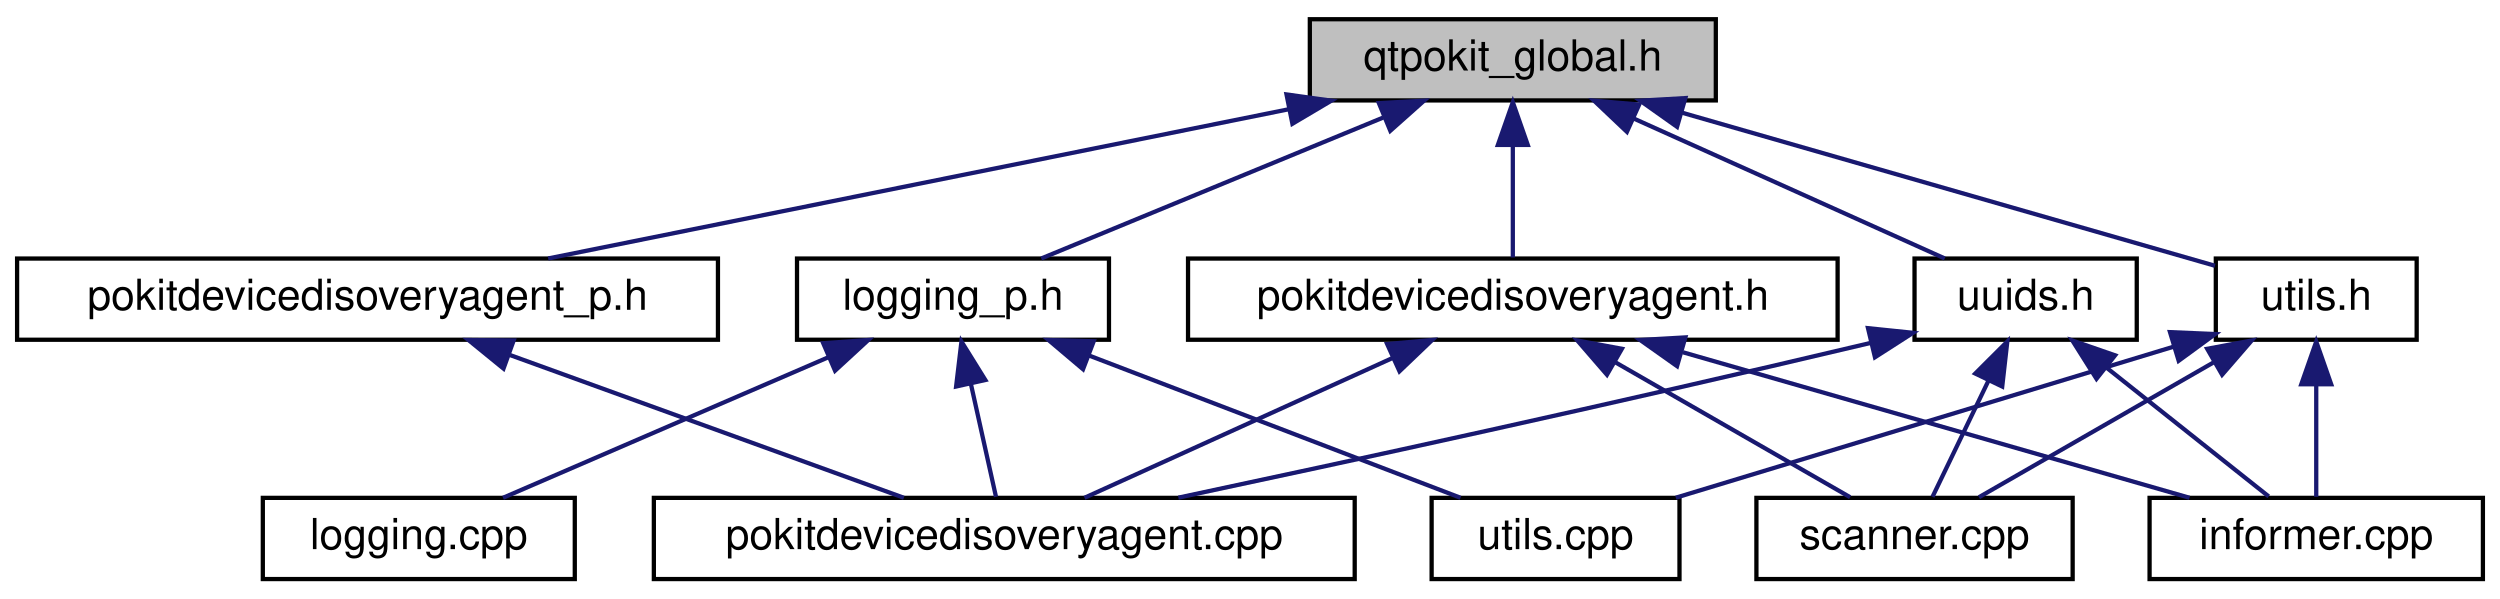
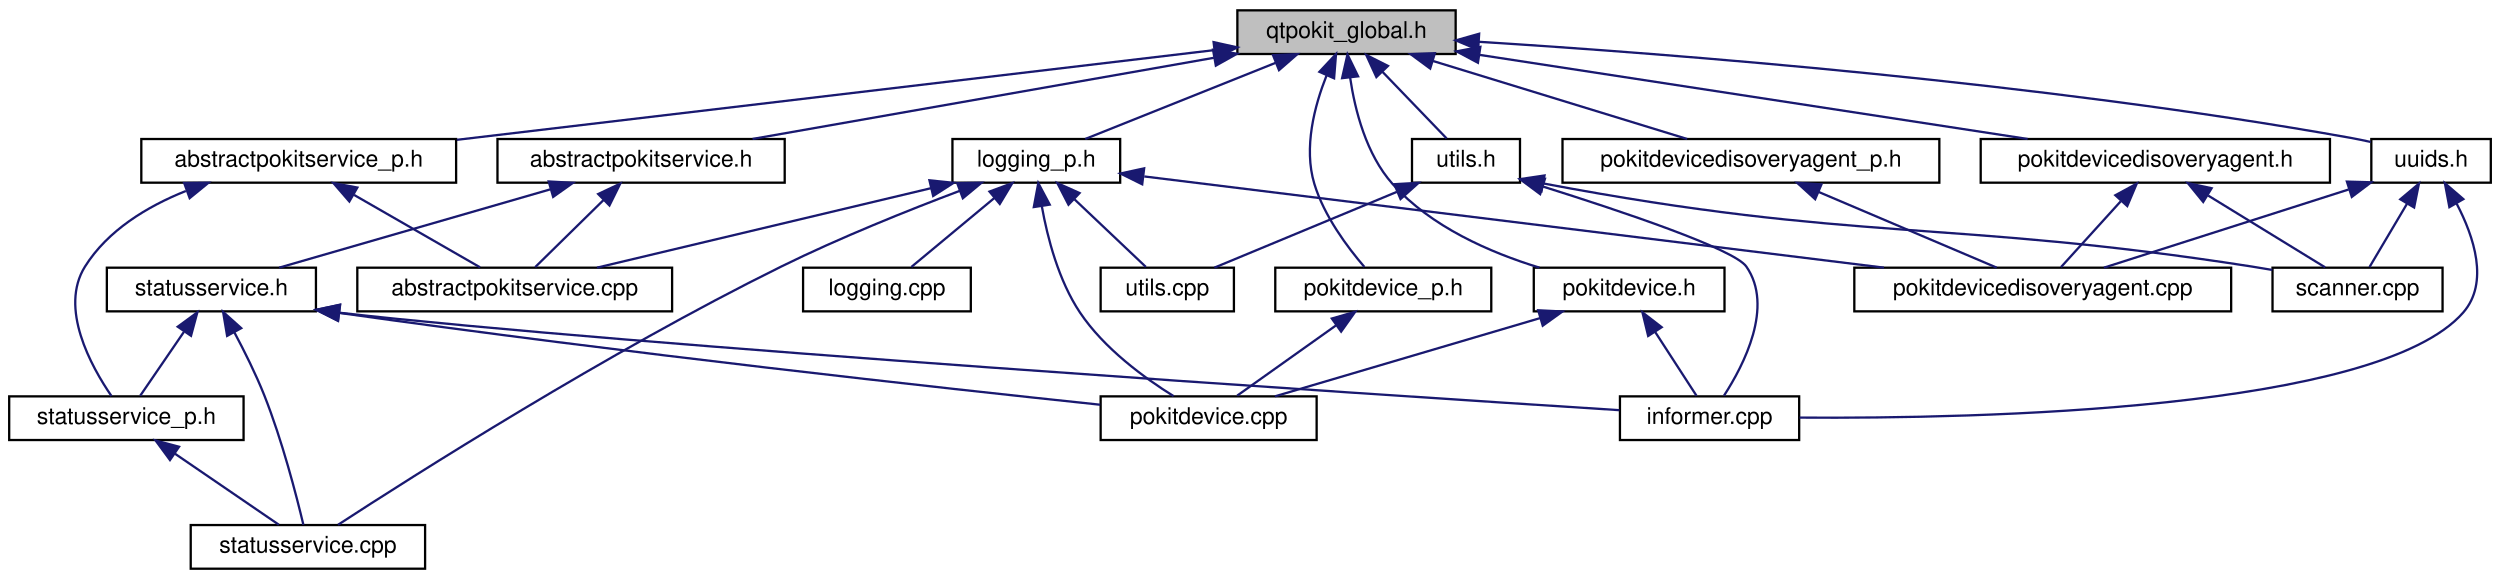
- <svg xmlns="http://www.w3.org/2000/svg" xmlns:xlink="http://www.w3.org/1999/xlink" width="585pt" height="140pt" viewBox="0.00 0.00 585.00 140.00">
-   <g id="graph0" class="graph" transform="scale(1 1) rotate(0) translate(4 136)">
+ <svg xmlns="http://www.w3.org/2000/svg" xmlns:xlink="http://www.w3.org/1999/xlink" width="1088pt" height="252pt" viewBox="0.00 0.00 1088.00 252.00">
+   <g id="graph0" class="graph" transform="scale(1 1) rotate(0) translate(4 248)">
    <g id="node1" class="node">
      <g id="a_node1">
        <a xlink:title="Global QtPokit library macros.">
-           <polygon fill="#bfbfbf" stroke="black" points="302.5,-112.5 302.5,-131.5 397.5,-131.5 397.5,-112.5 302.5,-112.5" />
-           <text text-anchor="middle" x="350" y="-119.5" font-family="Helvetica,sans-Serif" font-size="10.00">qtpokit_global.h</text>
+           <polygon fill="#bfbfbf" stroke="black" points="534.5,-224.5 534.5,-243.5 629.5,-243.5 629.5,-224.5 534.5,-224.5" />
+           <text text-anchor="middle" x="582" y="-231.5" font-family="Helvetica,sans-Serif" font-size="10.00">qtpokit_global.h</text>
        </a>
      </g>
    </g>
    <g id="node2" class="node">
      <g id="a_node2">
+         <a xlink:href="abstractpokitservice_8h.html" target="_top" xlink:title="Declares the AbstractPokitService class.">
+           <polygon fill="none" stroke="black" points="212.5,-168.5 212.5,-187.5 337.5,-187.5 337.5,-168.5 212.5,-168.5" />
+           <text text-anchor="middle" x="275" y="-175.5" font-family="Helvetica,sans-Serif" font-size="10.00">abstractpokitservice.h</text>
+         </a>
+       </g>
+     </g>
+     <g id="edge1" class="edge">
+       <path fill="none" stroke="midnightblue" d="M524.27,-222.85C466.29,-212.65 377.97,-197.11 323.5,-187.53" />
+       <polygon fill="midnightblue" stroke="midnightblue" points="523.91,-226.34 534.37,-224.62 525.13,-219.44 523.91,-226.34" />
+     </g>
+     <g id="node9" class="node">
+       <g id="a_node9">
+         <a xlink:href="abstractpokitservice__p_8h.html" target="_top" xlink:title="Declares the AbstractPokitServicePrivate class.">
+           <polygon fill="none" stroke="black" points="57.5,-168.5 57.5,-187.5 194.5,-187.5 194.5,-168.5 57.5,-168.5" />
+           <text text-anchor="middle" x="126" y="-175.5" font-family="Helvetica,sans-Serif" font-size="10.00">abstractpokitservice_p.h</text>
+         </a>
+       </g>
+     </g>
+     <g id="edge9" class="edge">
+       <path fill="none" stroke="midnightblue" d="M524.37,-226.18C440.41,-216.23 284.7,-197.79 194.83,-187.15" />
+       <polygon fill="midnightblue" stroke="midnightblue" points="524.15,-229.67 534.49,-227.37 524.97,-222.72 524.15,-229.67" />
+     </g>
+     <g id="node10" class="node">
+       <g id="a_node10">
        <a xlink:href="logging__p_8h.html" target="_top" xlink:title="QtPokit logging categories.">
-           <polygon fill="none" stroke="black" points="182.5,-56.5 182.5,-75.5 255.5,-75.5 255.5,-56.5 182.5,-56.5" />
-           <text text-anchor="middle" x="219" y="-63.5" font-family="Helvetica,sans-Serif" font-size="10.00">logging_p.h</text>
-         </a>
-       </g>
-     </g>
-     <g id="edge1" class="edge">
-       <path fill="none" stroke="midnightblue" d="M319.68,-108.5C295.12,-98.38 261.18,-84.39 239.66,-75.52" />
-       <polygon fill="midnightblue" stroke="midnightblue" points="318.66,-111.87 329.24,-112.44 321.33,-105.4 318.66,-111.87" />
+           <polygon fill="none" stroke="black" points="410.5,-168.5 410.5,-187.5 483.5,-187.5 483.5,-168.5 410.5,-168.5" />
+           <text text-anchor="middle" x="447" y="-175.5" font-family="Helvetica,sans-Serif" font-size="10.00">logging_p.h</text>
+         </a>
+       </g>
+     </g>
+     <g id="edge12" class="edge">
+       <path fill="none" stroke="midnightblue" d="M551.09,-220.64C525.76,-210.5 490.57,-196.43 468.29,-187.52" />
+       <polygon fill="midnightblue" stroke="midnightblue" points="550.02,-223.98 560.61,-224.44 552.62,-217.48 550.02,-223.98" />
+     </g>
+     <g id="node14" class="node">
+       <g id="a_node14">
+         <a xlink:href="pokitdevice_8h.html" target="_top" xlink:title="Declares the PokitDevice class.">
+           <polygon fill="none" stroke="black" points="663.5,-112.5 663.5,-131.5 746.5,-131.5 746.5,-112.5 663.5,-112.5" />
+           <text text-anchor="middle" x="705" y="-119.5" font-family="Helvetica,sans-Serif" font-size="10.00">pokitdevice.h</text>
+         </a>
+       </g>
+     </g>
+     <g id="edge19" class="edge">
+       <path fill="none" stroke="midnightblue" d="M583.58,-214.2C585.68,-199.98 590.59,-180.79 602,-168 618.63,-149.37 644.38,-138.12 665.97,-131.52" />
+       <polygon fill="midnightblue" stroke="midnightblue" points="580.08,-213.98 582.42,-224.31 587.04,-214.78 580.08,-213.98" />
+     </g>
+     <g id="node15" class="node">
+       <g id="a_node15">
+         <a xlink:href="pokitdevice__p_8h.html" target="_top" xlink:title="Declares the PokitDevicePrivate class.">
+           <polygon fill="none" stroke="black" points="551,-112.5 551,-131.5 645,-131.5 645,-112.5 551,-112.5" />
+           <text text-anchor="middle" x="598" y="-119.5" font-family="Helvetica,sans-Serif" font-size="10.00">pokitdevice_p.h</text>
+         </a>
+       </g>
+     </g>
+     <g id="edge22" class="edge">
+       <path fill="none" stroke="midnightblue" d="M573.32,-215.15C568.08,-201.98 563.25,-183.69 568,-168 572.24,-153.98 582.46,-140.34 589.79,-131.82" />
+       <polygon fill="midnightblue" stroke="midnightblue" points="570.2,-216.74 577.44,-224.47 576.6,-213.91 570.2,-216.74" />
+     </g>
+     <g id="node16" class="node">
+       <g id="a_node16">
+         <a xlink:href="pokitdevicedisoveryagent_8h.html" target="_top" xlink:title="Declares the PokitDeviceDiscoveryAgent class.">
+           <polygon fill="none" stroke="black" points="858,-168.5 858,-187.5 1010,-187.5 1010,-168.5 858,-168.5" />
+           <text text-anchor="middle" x="934" y="-175.5" font-family="Helvetica,sans-Serif" font-size="10.00">pokitdevicedisoveryagent.h</text>
+         </a>
+       </g>
+     </g>
+     <g id="edge24" class="edge">
+       <path fill="none" stroke="midnightblue" d="M640.08,-224.09C706.19,-213.95 813.39,-197.5 878.43,-187.52" />
+       <polygon fill="midnightblue" stroke="midnightblue" points="639.19,-220.69 629.84,-225.66 640.25,-227.6 639.19,-220.69" />
+     </g>
+     <g id="node18" class="node">
+       <g id="a_node18">
+         <a xlink:href="pokitdevicedisoveryagent__p_8h.html" target="_top" xlink:title="Declares the PokitDeviceDiscoveryAgentPrivate class.">
+           <polygon fill="none" stroke="black" points="676,-168.5 676,-187.5 840,-187.5 840,-168.5 676,-168.5" />
+           <text text-anchor="middle" x="758" y="-175.5" font-family="Helvetica,sans-Serif" font-size="10.00">pokitdevicedisoveryagent_p.h</text>
+         </a>
+       </g>
+     </g>
+     <g id="edge27" class="edge">
+       <path fill="none" stroke="midnightblue" d="M619.69,-221.44C652.87,-211.26 700.43,-196.66 730.24,-187.52" />
+       <polygon fill="midnightblue" stroke="midnightblue" points="618.42,-218.16 609.89,-224.44 620.47,-224.86 618.42,-218.16" />
+     </g>
+     <g id="node19" class="node">
+       <g id="a_node19">
+         <a xlink:href="utils_8h.html" target="_top" xlink:title="Declares some simple general purpose, utility functions used by QtPokit.">
+           <polygon fill="none" stroke="black" points="610.5,-168.5 610.5,-187.5 657.5,-187.5 657.5,-168.5 610.5,-168.5" />
+           <text text-anchor="middle" x="634" y="-175.5" font-family="Helvetica,sans-Serif" font-size="10.00">utils.h</text>
+         </a>
+       </g>
+     </g>
+     <g id="edge29" class="edge">
+       <path fill="none" stroke="midnightblue" d="M597.68,-216.72C606.84,-207.2 618.05,-195.56 625.57,-187.75" />
+       <polygon fill="midnightblue" stroke="midnightblue" points="595,-214.45 590.59,-224.08 600.04,-219.31 595,-214.45" />
+     </g>
+     <g id="node20" class="node">
+       <g id="a_node20">
+         <a xlink:href="uuids_8h.html" target="_top" xlink:title="Define official UUIDs from Pokit's Bluetooth API Definition document.">
+           <polygon fill="none" stroke="black" points="1028,-168.5 1028,-187.5 1080,-187.5 1080,-168.5 1028,-168.5" />
+           <text text-anchor="middle" x="1054" y="-175.5" font-family="Helvetica,sans-Serif" font-size="10.00">uuids.h</text>
+         </a>
+       </g>
+     </g>
+     <g id="edge33" class="edge">
+       <path fill="none" stroke="midnightblue" d="M639.63,-229.81C723.59,-224.54 884.23,-212.13 1019,-188 1021.84,-187.49 1024.79,-186.87 1027.72,-186.21" />
+       <polygon fill="midnightblue" stroke="midnightblue" points="639.3,-226.32 629.53,-230.43 639.73,-233.31 639.3,-226.32" />
+     </g>
+     <g id="node3" class="node">
+       <g id="a_node3">
+         <a xlink:href="abstractpokitservice_8cpp.html" target="_top" xlink:title="Defines the AbstractPokitService and AbstractPokitServicePrivate classes.">
+           <polygon fill="none" stroke="black" points="151.5,-112.5 151.5,-131.5 288.5,-131.5 288.5,-112.5 151.5,-112.5" />
+           <text text-anchor="middle" x="220" y="-119.5" font-family="Helvetica,sans-Serif" font-size="10.00">abstractpokitservice.cpp</text>
+         </a>
+       </g>
+     </g>
+     <g id="edge2" class="edge">
+       <path fill="none" stroke="midnightblue" d="M258.71,-161C248.96,-151.43 236.95,-139.64 228.91,-131.75" />
+       <polygon fill="midnightblue" stroke="midnightblue" points="256.33,-163.57 265.92,-168.08 261.23,-158.58 256.33,-163.57" />
+     </g>
+     <g id="node4" class="node">
+       <g id="a_node4">
+         <a xlink:href="statusservice_8h.html" target="_top" xlink:title="Declares the StatusService class.">
+           <polygon fill="none" stroke="black" points="42.5,-112.5 42.5,-131.5 133.5,-131.5 133.5,-112.5 42.5,-112.5" />
+           <text text-anchor="middle" x="88" y="-119.5" font-family="Helvetica,sans-Serif" font-size="10.00">statusservice.h</text>
+         </a>
+       </g>
+     </g>
+     <g id="edge3" class="edge">
+       <path fill="none" stroke="midnightblue" d="M235.41,-165.57C200.13,-155.38 149.31,-140.7 117.49,-131.52" />
+       <polygon fill="midnightblue" stroke="midnightblue" points="234.79,-169.03 245.37,-168.44 236.73,-162.31 234.79,-169.03" />
+     </g>
+     <g id="node5" class="node">
+       <g id="a_node5">
+         <a xlink:href="informer_8cpp_source.html" target="_top" xlink:title=" ">
+           <polygon fill="none" stroke="black" points="701,-56.5 701,-75.5 779,-75.5 779,-56.5 701,-56.5" />
+           <text text-anchor="middle" x="740" y="-63.5" font-family="Helvetica,sans-Serif" font-size="10.00">informer.cpp</text>
+         </a>
+       </g>
+     </g>
+     <g id="edge4" class="edge">
+       <path fill="none" stroke="midnightblue" d="M143.72,-111.91C269.07,-97.66 588.93,-76.65 700.76,-69.49" />
+       <polygon fill="midnightblue" stroke="midnightblue" points="143.15,-108.46 133.62,-113.1 143.96,-115.41 143.15,-108.46" />
    </g>
    <g id="node6" class="node">
      <g id="a_node6">
-         <a xlink:href="pokitdevicedisoveryagent_8h.html" target="_top" xlink:title="Declares the PokitDeviceDiscoveryAgent class.">
-           <polygon fill="none" stroke="black" points="274,-56.5 274,-75.5 426,-75.5 426,-56.5 274,-56.5" />
-           <text text-anchor="middle" x="350" y="-63.5" font-family="Helvetica,sans-Serif" font-size="10.00">pokitdevicedisoveryagent.h</text>
+         <a xlink:href="pokitdevice_8cpp.html" target="_top" xlink:title="Defines the PokitDevice and PokitDevicePrivate classes.">
+           <polygon fill="none" stroke="black" points="475,-56.5 475,-75.5 569,-75.5 569,-56.5 475,-56.5" />
+           <text text-anchor="middle" x="522" y="-63.5" font-family="Helvetica,sans-Serif" font-size="10.00">pokitdevice.cpp</text>
        </a>
      </g>
    </g>
    <g id="edge5" class="edge">
-       <path fill="none" stroke="midnightblue" d="M350,-101.8C350,-92.91 350,-82.78 350,-75.75" />
-       <polygon fill="midnightblue" stroke="midnightblue" points="346.5,-102.08 350,-112.08 353.5,-102.08 346.5,-102.08" />
-     </g>
-     <g id="node9" class="node">
-       <g id="a_node9">
-         <a xlink:href="pokitdevicedisoveryagent__p_8h.html" target="_top" xlink:title="Declares the PokitDeviceDiscoveryAgent class.">
-           <polygon fill="none" stroke="black" points="0,-56.5 0,-75.5 164,-75.5 164,-56.5 0,-56.5" />
-           <text text-anchor="middle" x="82" y="-63.5" font-family="Helvetica,sans-Serif" font-size="10.00">pokitdevicedisoveryagent_p.h</text>
-         </a>
-       </g>
-     </g>
-     <g id="edge9" class="edge">
-       <path fill="none" stroke="midnightblue" d="M297.44,-110.41C246.79,-100.2 171.13,-84.96 124.27,-75.52" />
-       <polygon fill="midnightblue" stroke="midnightblue" points="297.04,-113.9 307.53,-112.44 298.42,-107.04 297.04,-113.9" />
-     </g>
-     <g id="node10" class="node">
-       <g id="a_node10">
-         <a xlink:href="utils_8h.html" target="_top" xlink:title="Declares some simple general purpose, utility functions used by QtPokit.">
-           <polygon fill="none" stroke="black" points="514.5,-56.5 514.5,-75.5 561.5,-75.5 561.5,-56.5 514.5,-56.5" />
-           <text text-anchor="middle" x="538" y="-63.5" font-family="Helvetica,sans-Serif" font-size="10.00">utils.h</text>
-         </a>
-       </g>
+       <path fill="none" stroke="midnightblue" d="M143.78,-111.8C268.94,-94.16 404.77,-79.24 474.81,-71.86" />
+       <polygon fill="midnightblue" stroke="midnightblue" points="143.05,-108.37 133.64,-113.24 144.03,-115.3 143.05,-108.37" />
+     </g>
+     <g id="node7" class="node">
+       <g id="a_node7">
+         <a xlink:href="statusservice_8cpp.html" target="_top" xlink:title="Defines the StatusService and StatusServicePrivate classes.">
+           <polygon fill="none" stroke="black" points="79,-0.5 79,-19.5 181,-19.5 181,-0.5 79,-0.5" />
+           <text text-anchor="middle" x="130" y="-7.5" font-family="Helvetica,sans-Serif" font-size="10.00">statusservice.cpp</text>
+         </a>
+       </g>
+     </g>
+     <g id="edge6" class="edge">
+       <path fill="none" stroke="midnightblue" d="M98,-103.35C102.36,-95.19 107.31,-85.27 111,-76 118.82,-56.33 125.04,-32.19 128.04,-19.59" />
+       <polygon fill="midnightblue" stroke="midnightblue" points="94.84,-101.82 93.09,-112.26 100.98,-105.19 94.84,-101.82" />
+     </g>
+     <g id="node8" class="node">
+       <g id="a_node8">
+         <a xlink:href="statusservice__p_8h.html" target="_top" xlink:title="Declares the StatusServicePrivate class.">
+           <polygon fill="none" stroke="black" points="0,-56.5 0,-75.5 102,-75.5 102,-56.5 0,-56.5" />
+           <text text-anchor="middle" x="51" y="-63.5" font-family="Helvetica,sans-Serif" font-size="10.00">statusservice_p.h</text>
+         </a>
+       </g>
+     </g>
+     <g id="edge7" class="edge">
+       <path fill="none" stroke="midnightblue" d="M76.05,-103.57C69.69,-94.27 62.13,-83.25 57,-75.75" />
+       <polygon fill="midnightblue" stroke="midnightblue" points="73.35,-105.81 81.89,-112.08 79.13,-101.86 73.35,-105.81" />
+     </g>
+     <g id="edge8" class="edge">
+       <path fill="none" stroke="midnightblue" d="M72.03,-50.62C86.47,-40.76 105.14,-27.99 117.34,-19.65" />
+       <polygon fill="midnightblue" stroke="midnightblue" points="69.97,-47.79 63.69,-56.32 73.92,-53.57 69.97,-47.79" />
+     </g>
+     <g id="edge10" class="edge">
+       <path fill="none" stroke="midnightblue" d="M150.06,-163.18C167.36,-153.24 190.15,-140.15 204.93,-131.65" />
+       <polygon fill="midnightblue" stroke="midnightblue" points="148.03,-160.31 141.1,-168.32 151.52,-166.38 148.03,-160.31" />
    </g>
    <g id="edge11" class="edge">
-       <path fill="none" stroke="midnightblue" d="M389.45,-109.67C427.22,-98.82 482.94,-82.82 514.3,-73.81" />
-       <polygon fill="midnightblue" stroke="midnightblue" points="388.43,-106.32 379.79,-112.44 390.37,-113.05 388.43,-106.32" />
+       <path fill="none" stroke="midnightblue" d="M76.89,-164.89C60,-158.13 42.88,-147.75 33,-132 21.68,-113.94 35.55,-88.71 44.52,-75.63" />
+       <polygon fill="midnightblue" stroke="midnightblue" points="76.15,-168.35 86.75,-168.48 78.54,-161.77 76.15,-168.35" />
+     </g>
+     <g id="edge13" class="edge">
+       <path fill="none" stroke="midnightblue" d="M401.13,-166.09C358.25,-155.89 295.08,-140.86 255.8,-131.52" />
+       <polygon fill="midnightblue" stroke="midnightblue" points="400.49,-169.53 411.03,-168.44 402.11,-162.72 400.49,-169.53" />
+     </g>
+     <g id="edge15" class="edge">
+       <path fill="none" stroke="midnightblue" d="M449.42,-158.12C451.88,-144.41 456.71,-125.9 466,-112 476.46,-96.34 494.07,-83.5 506.75,-75.6" />
+       <polygon fill="midnightblue" stroke="midnightblue" points="445.91,-157.89 447.86,-168.31 452.83,-158.95 445.91,-157.89" />
+     </g>
+     <g id="edge17" class="edge">
+       <path fill="none" stroke="midnightblue" d="M413.79,-164.99C391.44,-156.56 361.51,-144.58 336,-132 260.48,-94.76 175.2,-40.5 143.12,-19.62" />
+       <polygon fill="midnightblue" stroke="midnightblue" points="412.58,-168.28 423.18,-168.49 415.03,-161.72 412.58,-168.28" />
    </g>
    <g id="node11" class="node">
      <g id="a_node11">
-         <a xlink:href="uuids_8h.html" target="_top" xlink:title="Define official UUIDs from Pokit's Bluetooth API Definition document.">
-           <polygon fill="none" stroke="black" points="444,-56.5 444,-75.5 496,-75.5 496,-56.5 444,-56.5" />
-           <text text-anchor="middle" x="470" y="-63.5" font-family="Helvetica,sans-Serif" font-size="10.00">uuids.h</text>
-         </a>
-       </g>
-     </g>
-     <g id="edge15" class="edge">
-       <path fill="none" stroke="midnightblue" d="M378.37,-108.23C400.82,-98.13 431.54,-84.31 451.07,-75.52" />
-       <polygon fill="midnightblue" stroke="midnightblue" points="376.7,-105.15 369.01,-112.44 379.57,-111.53 376.7,-105.15" />
-     </g>
-     <g id="node3" class="node">
-       <g id="a_node3">
        <a xlink:href="logging_8cpp_source.html" target="_top" xlink:title=" ">
-           <polygon fill="none" stroke="black" points="57.5,-0.5 57.5,-19.5 130.5,-19.5 130.5,-0.5 57.5,-0.5" />
-           <text text-anchor="middle" x="94" y="-7.5" font-family="Helvetica,sans-Serif" font-size="10.00">logging.cpp</text>
-         </a>
-       </g>
-     </g>
-     <g id="edge2" class="edge">
-       <path fill="none" stroke="midnightblue" d="M189.76,-52.37C166.35,-42.26 134.16,-28.35 113.71,-19.52" />
-       <polygon fill="midnightblue" stroke="midnightblue" points="188.63,-55.69 199.19,-56.44 191.4,-49.26 188.63,-55.69" />
-     </g>
-     <g id="node4" class="node">
-       <g id="a_node4">
+           <polygon fill="none" stroke="black" points="345.5,-112.5 345.5,-131.5 418.5,-131.5 418.5,-112.5 345.5,-112.5" />
+           <text text-anchor="middle" x="382" y="-119.5" font-family="Helvetica,sans-Serif" font-size="10.00">logging.cpp</text>
+         </a>
+       </g>
+     </g>
+     <g id="edge14" class="edge">
+       <path fill="none" stroke="midnightblue" d="M428.73,-161.82C417.08,-152.15 402.4,-139.95 392.63,-131.83" />
+       <polygon fill="midnightblue" stroke="midnightblue" points="426.63,-164.63 436.56,-168.32 431.1,-159.24 426.63,-164.63" />
+     </g>
+     <g id="node12" class="node">
+       <g id="a_node12">
        <a xlink:href="pokitdevicedisoveryagent_8cpp.html" target="_top" xlink:title="Defines the PokitDeviceDiscoveryAgent and PokitDeviceDiscoveryAgentPrivate classes.">
-           <polygon fill="none" stroke="black" points="149,-0.5 149,-19.5 313,-19.5 313,-0.5 149,-0.5" />
-           <text text-anchor="middle" x="231" y="-7.5" font-family="Helvetica,sans-Serif" font-size="10.00">pokitdevicedisoveryagent.cpp</text>
-         </a>
-       </g>
-     </g>
-     <g id="edge3" class="edge">
-       <path fill="none" stroke="midnightblue" d="M223.2,-46.1C225.19,-37.14 227.48,-26.86 229.06,-19.75" />
-       <polygon fill="midnightblue" stroke="midnightblue" points="219.73,-45.56 220.98,-56.08 226.57,-47.08 219.73,-45.56" />
-     </g>
-     <g id="node5" class="node">
-       <g id="a_node5">
+           <polygon fill="none" stroke="black" points="803,-112.5 803,-131.5 967,-131.5 967,-112.5 803,-112.5" />
+           <text text-anchor="middle" x="885" y="-119.5" font-family="Helvetica,sans-Serif" font-size="10.00">pokitdevicedisoveryagent.cpp</text>
+         </a>
+       </g>
+     </g>
+     <g id="edge16" class="edge">
+       <path fill="none" stroke="midnightblue" d="M493.98,-171.21C571.37,-161.67 726.02,-142.6 815.9,-131.52" />
+       <polygon fill="midnightblue" stroke="midnightblue" points="493.09,-167.79 483.59,-172.49 493.94,-174.74 493.09,-167.79" />
+     </g>
+     <g id="node13" class="node">
+       <g id="a_node13">
        <a xlink:href="utils_8cpp.html" target="_top" xlink:title="Defines some simple general purpose, utility functions used by QtPokit.">
-           <polygon fill="none" stroke="black" points="331,-0.5 331,-19.5 389,-19.5 389,-0.5 331,-0.5" />
-           <text text-anchor="middle" x="360" y="-7.5" font-family="Helvetica,sans-Serif" font-size="10.00">utils.cpp</text>
-         </a>
-       </g>
-     </g>
-     <g id="edge4" class="edge">
-       <path fill="none" stroke="midnightblue" d="M250.93,-52.77C277.41,-42.63 314.39,-28.47 337.76,-19.52" />
-       <polygon fill="midnightblue" stroke="midnightblue" points="249.43,-49.6 241.34,-56.44 251.93,-56.14 249.43,-49.6" />
-     </g>
-     <g id="edge7" class="edge">
-       <path fill="none" stroke="midnightblue" d="M321.86,-52.23C299.6,-42.13 269.14,-28.31 249.77,-19.52" />
-       <polygon fill="midnightblue" stroke="midnightblue" points="320.59,-55.5 331.14,-56.44 323.48,-49.12 320.59,-55.5" />
-     </g>
-     <g id="node7" class="node">
-       <g id="a_node7">
-         <a xlink:href="informer_8cpp_source.html" target="_top" xlink:title=" ">
-           <polygon fill="none" stroke="black" points="499,-0.5 499,-19.5 577,-19.5 577,-0.5 499,-0.5" />
-           <text text-anchor="middle" x="538" y="-7.5" font-family="Helvetica,sans-Serif" font-size="10.00">informer.cpp</text>
-         </a>
-       </g>
-     </g>
-     <g id="edge6" class="edge">
-       <path fill="none" stroke="midnightblue" d="M389.8,-53.57C425.27,-43.38 476.37,-28.7 508.35,-19.52" />
-       <polygon fill="midnightblue" stroke="midnightblue" points="388.43,-50.32 379.79,-56.44 390.37,-57.05 388.43,-50.32" />
-     </g>
-     <g id="node8" class="node">
-       <g id="a_node8">
+           <polygon fill="none" stroke="black" points="475,-112.5 475,-131.5 533,-131.5 533,-112.5 475,-112.5" />
+           <text text-anchor="middle" x="504" y="-119.5" font-family="Helvetica,sans-Serif" font-size="10.00">utils.cpp</text>
+         </a>
+       </g>
+     </g>
+     <g id="edge18" class="edge">
+       <path fill="none" stroke="midnightblue" d="M463.62,-161.25C473.73,-151.67 486.28,-139.79 494.68,-131.83" />
+       <polygon fill="midnightblue" stroke="midnightblue" points="461.01,-158.91 456.16,-168.32 465.82,-163.99 461.01,-158.91" />
+     </g>
+     <g id="edge20" class="edge">
+       <path fill="none" stroke="midnightblue" d="M716.3,-103.57C722.32,-94.27 729.47,-83.25 734.33,-75.75" />
+       <polygon fill="midnightblue" stroke="midnightblue" points="713.28,-101.79 710.78,-112.08 719.16,-105.6 713.28,-101.79" />
+     </g>
+     <g id="edge21" class="edge">
+       <path fill="none" stroke="midnightblue" d="M666.26,-109.57C631.74,-99.38 581.99,-84.7 550.86,-75.52" />
+       <polygon fill="midnightblue" stroke="midnightblue" points="665.42,-112.97 676,-112.44 667.4,-106.26 665.42,-112.97" />
+     </g>
+     <g id="edge23" class="edge">
+       <path fill="none" stroke="midnightblue" d="M577.42,-106.38C563.69,-96.62 546.07,-84.11 534.43,-75.83" />
+       <polygon fill="midnightblue" stroke="midnightblue" points="575.61,-109.38 585.79,-112.32 579.66,-103.68 575.61,-109.38" />
+     </g>
+     <g id="edge25" class="edge">
+       <path fill="none" stroke="midnightblue" d="M918.97,-160.43C910.38,-150.97 899.96,-139.48 892.94,-131.75" />
+       <polygon fill="midnightblue" stroke="midnightblue" points="916.6,-163.03 925.91,-168.08 921.78,-158.33 916.6,-163.03" />
+     </g>
+     <g id="node17" class="node">
+       <g id="a_node17">
        <a xlink:href="scanner_8cpp_source.html" target="_top" xlink:title=" ">
-           <polygon fill="none" stroke="black" points="407,-0.5 407,-19.5 481,-19.5 481,-0.5 407,-0.5" />
-           <text text-anchor="middle" x="444" y="-7.5" font-family="Helvetica,sans-Serif" font-size="10.00">scanner.cpp</text>
-         </a>
-       </g>
-     </g>
-     <g id="edge8" class="edge">
-       <path fill="none" stroke="midnightblue" d="M374.06,-51.18C391.36,-41.24 414.15,-28.15 428.93,-19.65" />
-       <polygon fill="midnightblue" stroke="midnightblue" points="372.03,-48.31 365.1,-56.32 375.52,-54.38 372.03,-48.31" />
-     </g>
-     <g id="edge10" class="edge">
-       <path fill="none" stroke="midnightblue" d="M115.37,-52.91C143.38,-42.75 182.7,-28.51 207.5,-19.52" />
-       <polygon fill="midnightblue" stroke="midnightblue" points="113.82,-49.75 105.61,-56.44 116.2,-56.33 113.82,-49.75" />
-     </g>
-     <g id="edge14" class="edge">
-       <path fill="none" stroke="midnightblue" d="M504.54,-54.85C470.93,-44.65 419.72,-29.12 388.14,-19.54" />
-       <polygon fill="midnightblue" stroke="midnightblue" points="503.78,-58.28 514.36,-57.83 505.81,-51.58 503.78,-58.28" />
-     </g>
-     <g id="edge12" class="edge">
-       <path fill="none" stroke="midnightblue" d="M538,-45.8C538,-36.91 538,-26.78 538,-19.75" />
-       <polygon fill="midnightblue" stroke="midnightblue" points="534.5,-46.08 538,-56.08 541.5,-46.08 534.5,-46.08" />
-     </g>
-     <g id="edge13" class="edge">
-       <path fill="none" stroke="midnightblue" d="M513.94,-51.18C496.64,-41.24 473.85,-28.15 459.07,-19.65" />
-       <polygon fill="midnightblue" stroke="midnightblue" points="512.48,-54.38 522.9,-56.32 515.97,-48.31 512.48,-54.38" />
-     </g>
-     <g id="edge17" class="edge">
-       <path fill="none" stroke="midnightblue" d="M433.73,-55.76C371.96,-41.09 310.89,-27.87 271.74,-19.55" />
-       <polygon fill="midnightblue" stroke="midnightblue" points="433.11,-59.21 443.65,-58.12 434.74,-52.4 433.11,-59.21" />
-     </g>
-     <g id="edge16" class="edge">
-       <path fill="none" stroke="midnightblue" d="M488.76,-50.1C501,-40.38 516.56,-28.03 526.88,-19.83" />
-       <polygon fill="midnightblue" stroke="midnightblue" points="486.58,-47.36 480.93,-56.32 490.93,-52.85 486.58,-47.36" />
-     </g>
-     <g id="edge18" class="edge">
-       <path fill="none" stroke="midnightblue" d="M461.33,-46.98C456.91,-37.82 451.75,-27.09 448.21,-19.75" />
-       <polygon fill="midnightblue" stroke="midnightblue" points="458.21,-48.59 465.71,-56.08 464.52,-45.55 458.21,-48.59" />
+           <polygon fill="none" stroke="black" points="985,-112.5 985,-131.5 1059,-131.5 1059,-112.5 985,-112.5" />
+           <text text-anchor="middle" x="1022" y="-119.5" font-family="Helvetica,sans-Serif" font-size="10.00">scanner.cpp</text>
+         </a>
+       </g>
+     </g>
+     <g id="edge26" class="edge">
+       <path fill="none" stroke="midnightblue" d="M956.98,-162.9C973.11,-153 994.18,-140.07 1007.9,-131.65" />
+       <polygon fill="midnightblue" stroke="midnightblue" points="954.83,-160.11 948.14,-168.32 958.49,-166.08 954.83,-160.11" />
+     </g>
+     <g id="edge28" class="edge">
+       <path fill="none" stroke="midnightblue" d="M787.39,-164.5C811.2,-154.38 844.11,-140.39 864.97,-131.52" />
+       <polygon fill="midnightblue" stroke="midnightblue" points="785.96,-161.31 778.12,-168.44 788.7,-167.75 785.96,-161.31" />
+     </g>
+     <g id="edge30" class="edge">
+       <path fill="none" stroke="midnightblue" d="M667.43,-166.83C701.69,-156.07 750.68,-139.63 756,-132 768.09,-114.65 754.91,-89.12 746.27,-75.8" />
+       <polygon fill="midnightblue" stroke="midnightblue" points="666.28,-163.52 657.77,-169.83 668.36,-170.2 666.28,-163.52" />
+     </g>
+     <g id="edge32" class="edge">
+       <path fill="none" stroke="midnightblue" d="M603.91,-164.5C579.54,-154.38 545.86,-140.39 524.5,-131.52" />
+       <polygon fill="midnightblue" stroke="midnightblue" points="602.82,-167.84 613.4,-168.44 605.51,-161.38 602.82,-167.84" />
+     </g>
+     <g id="edge31" class="edge">
+       <path fill="none" stroke="midnightblue" d="M667.72,-168.15C804.52,-142.26 842.59,-152.79 976,-132 978.89,-131.55 981.88,-131.05 984.89,-130.52" />
+       <polygon fill="midnightblue" stroke="midnightblue" points="666.85,-164.75 657.69,-170.08 668.17,-171.63 666.85,-164.75" />
+     </g>
+     <g id="edge34" class="edge">
+       <path fill="none" stroke="midnightblue" d="M1065.14,-159.36C1072.66,-144.99 1079.34,-125.01 1068,-112 1030.93,-69.5 857.94,-65.71 779.2,-66.26" />
+       <polygon fill="midnightblue" stroke="midnightblue" points="1061.97,-157.85 1060.01,-168.27 1068.04,-161.35 1061.97,-157.85" />
+     </g>
+     <g id="edge35" class="edge">
+       <path fill="none" stroke="midnightblue" d="M1018.14,-165.54C986.25,-155.35 940.35,-140.69 911.62,-131.51" />
+       <polygon fill="midnightblue" stroke="midnightblue" points="1017.37,-168.97 1027.96,-168.68 1019.5,-162.3 1017.37,-168.97" />
+     </g>
+     <g id="edge36" class="edge">
+       <path fill="none" stroke="midnightblue" d="M1043.5,-159.27C1038.03,-150.05 1031.58,-139.17 1027.19,-131.75" />
+       <polygon fill="midnightblue" stroke="midnightblue" points="1040.61,-161.26 1048.72,-168.08 1046.63,-157.7 1040.61,-161.26" />
    </g>
  </g>
</svg>
